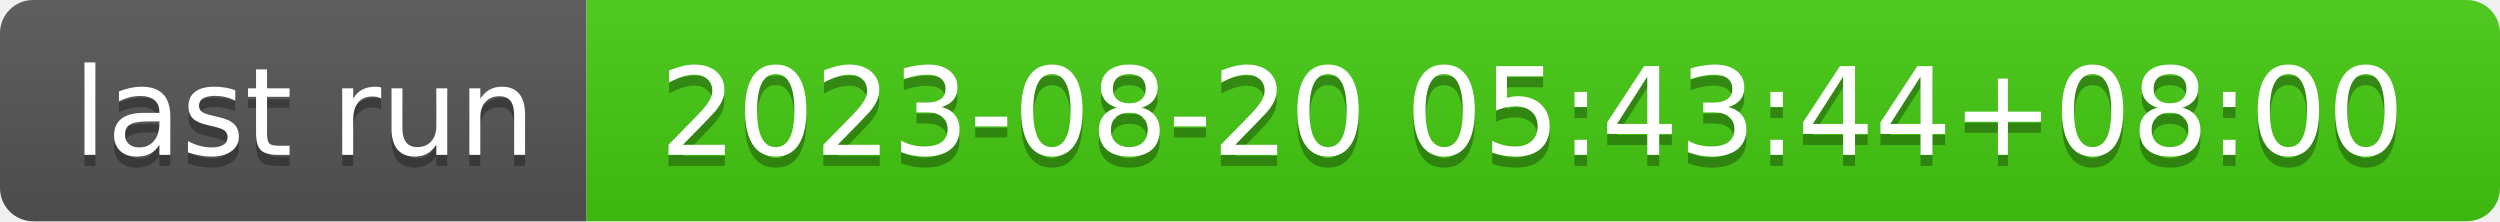
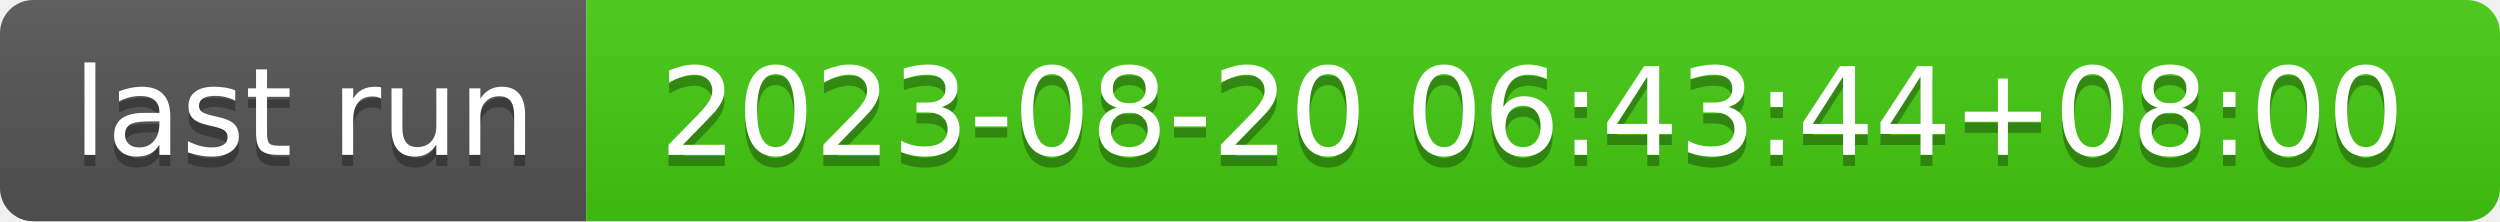
- <svg xmlns="http://www.w3.org/2000/svg" width="226" height="20" role="img" aria-label="last run: 2023-08-20 05:43:44+08:00">
+ <svg xmlns="http://www.w3.org/2000/svg" width="226" height="20" role="img" aria-label="last run: 2023-08-20 06:43:44+08:00">
  <linearGradient id="s" x2="0" y2="100%">
    <stop offset="0" stop-color="#bbb" stop-opacity=".1" />
    <stop offset="1" stop-opacity=".1" />
  </linearGradient>
  <clipPath id="r">
    <rect width="226" height="20" rx="3" fill="#fff" />
  </clipPath>
  <g clip-path="url(#r)">
    <rect width="53" height="20" fill="#555" />
    <rect x="53" width="173" height="20" fill="#4c1" />
    <rect width="226" height="20" fill="url(#s)" />
  </g>
  <g fill="#fff" text-anchor="middle" font-family="Verdana,Geneva,DejaVu Sans,sans-serif" text-rendering="geometricPrecision" font-size="110">
    <text aria-hidden="true" x="275" y="150" fill="#010101" fill-opacity=".3" transform="scale(.1)" textLength="430">last run</text>
    <text x="275" y="140" transform="scale(.1)" fill="#fff" textLength="430">last run</text>
-     <text aria-hidden="true" x="1385" y="150" fill="#010101" fill-opacity=".3" transform="scale(.1)" textLength="1630">2023-08-20 05:43:44+08:00</text>
-     <text x="1385" y="140" transform="scale(.1)" fill="#fff" textLength="1630">2023-08-20 05:43:44+08:00</text>
+     <text aria-hidden="true" x="1385" y="150" fill="#010101" fill-opacity=".3" transform="scale(.1)" textLength="1630">2023-08-20 06:43:44+08:00</text>
+     <text x="1385" y="140" transform="scale(.1)" fill="#fff" textLength="1630">2023-08-20 06:43:44+08:00</text>
  </g>
</svg>
